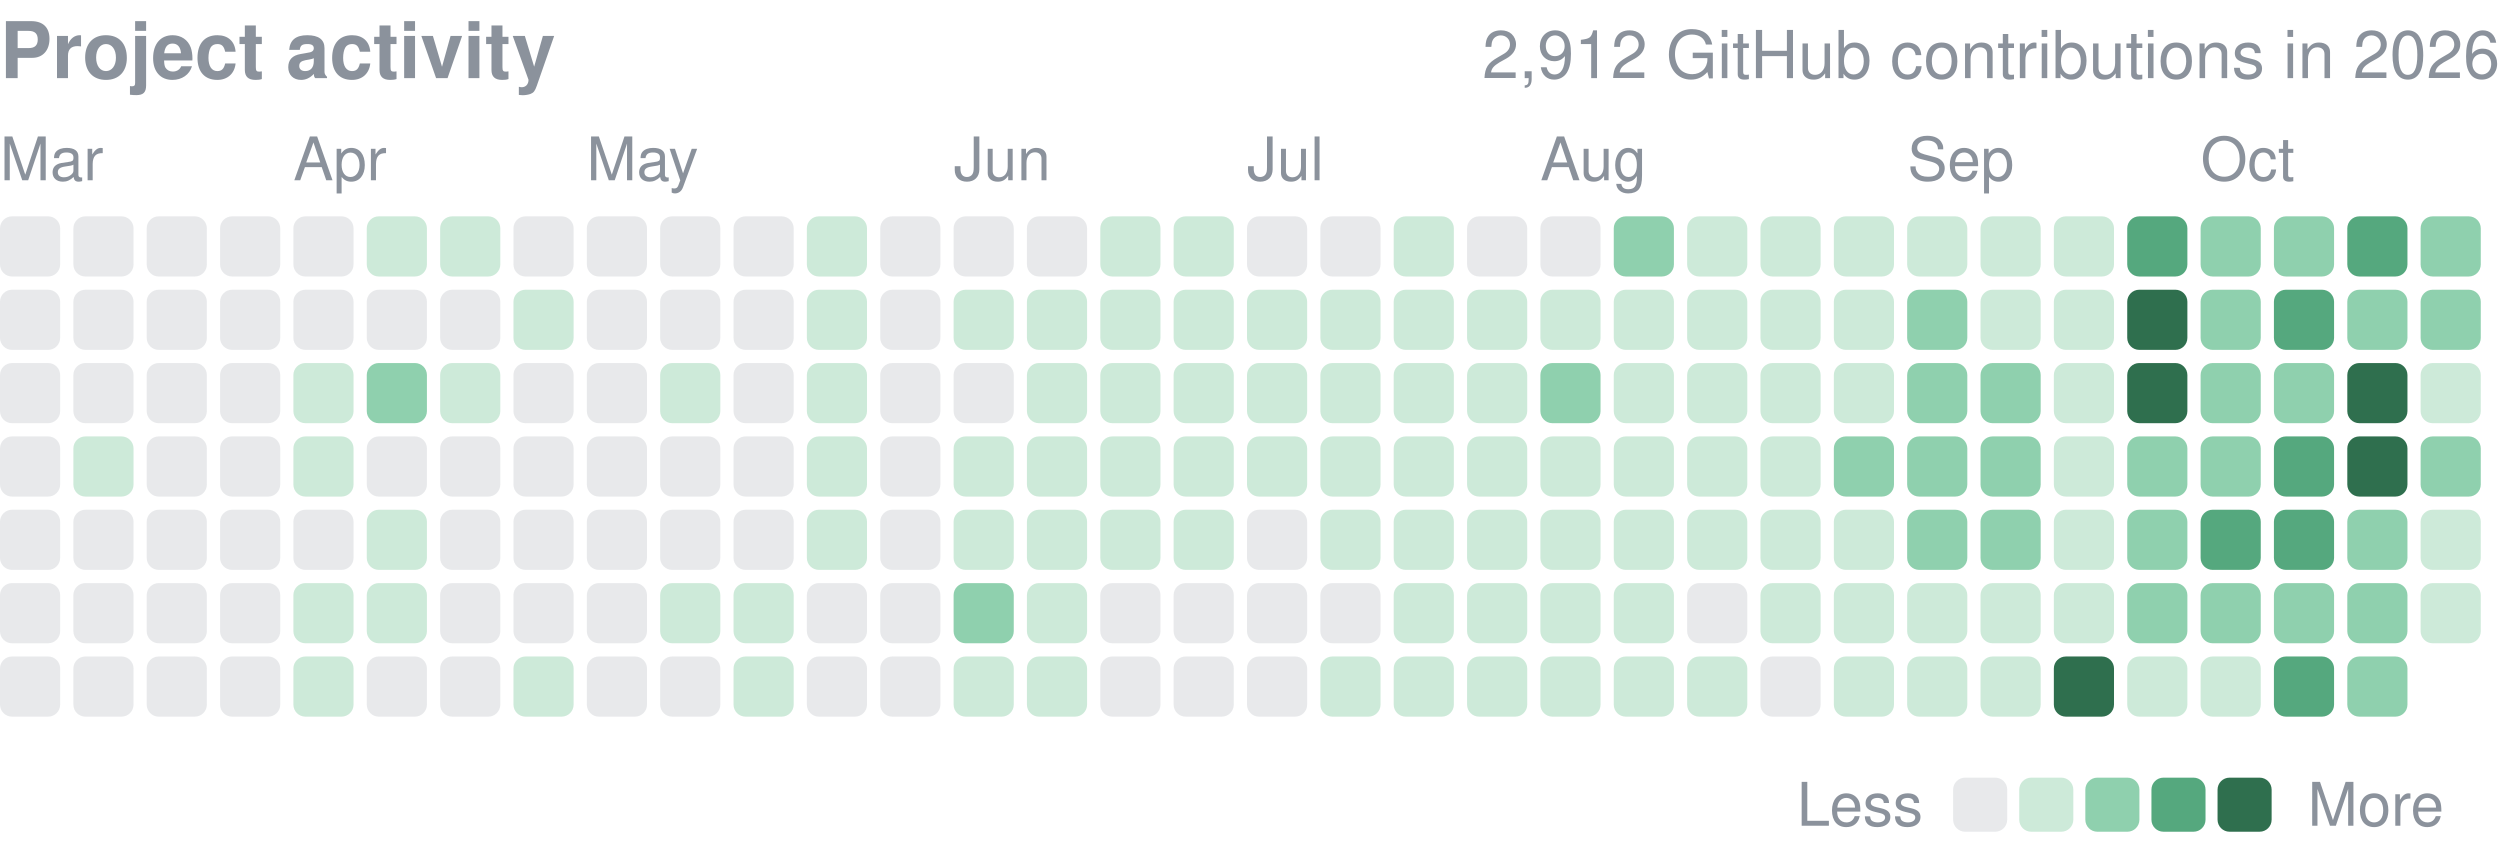
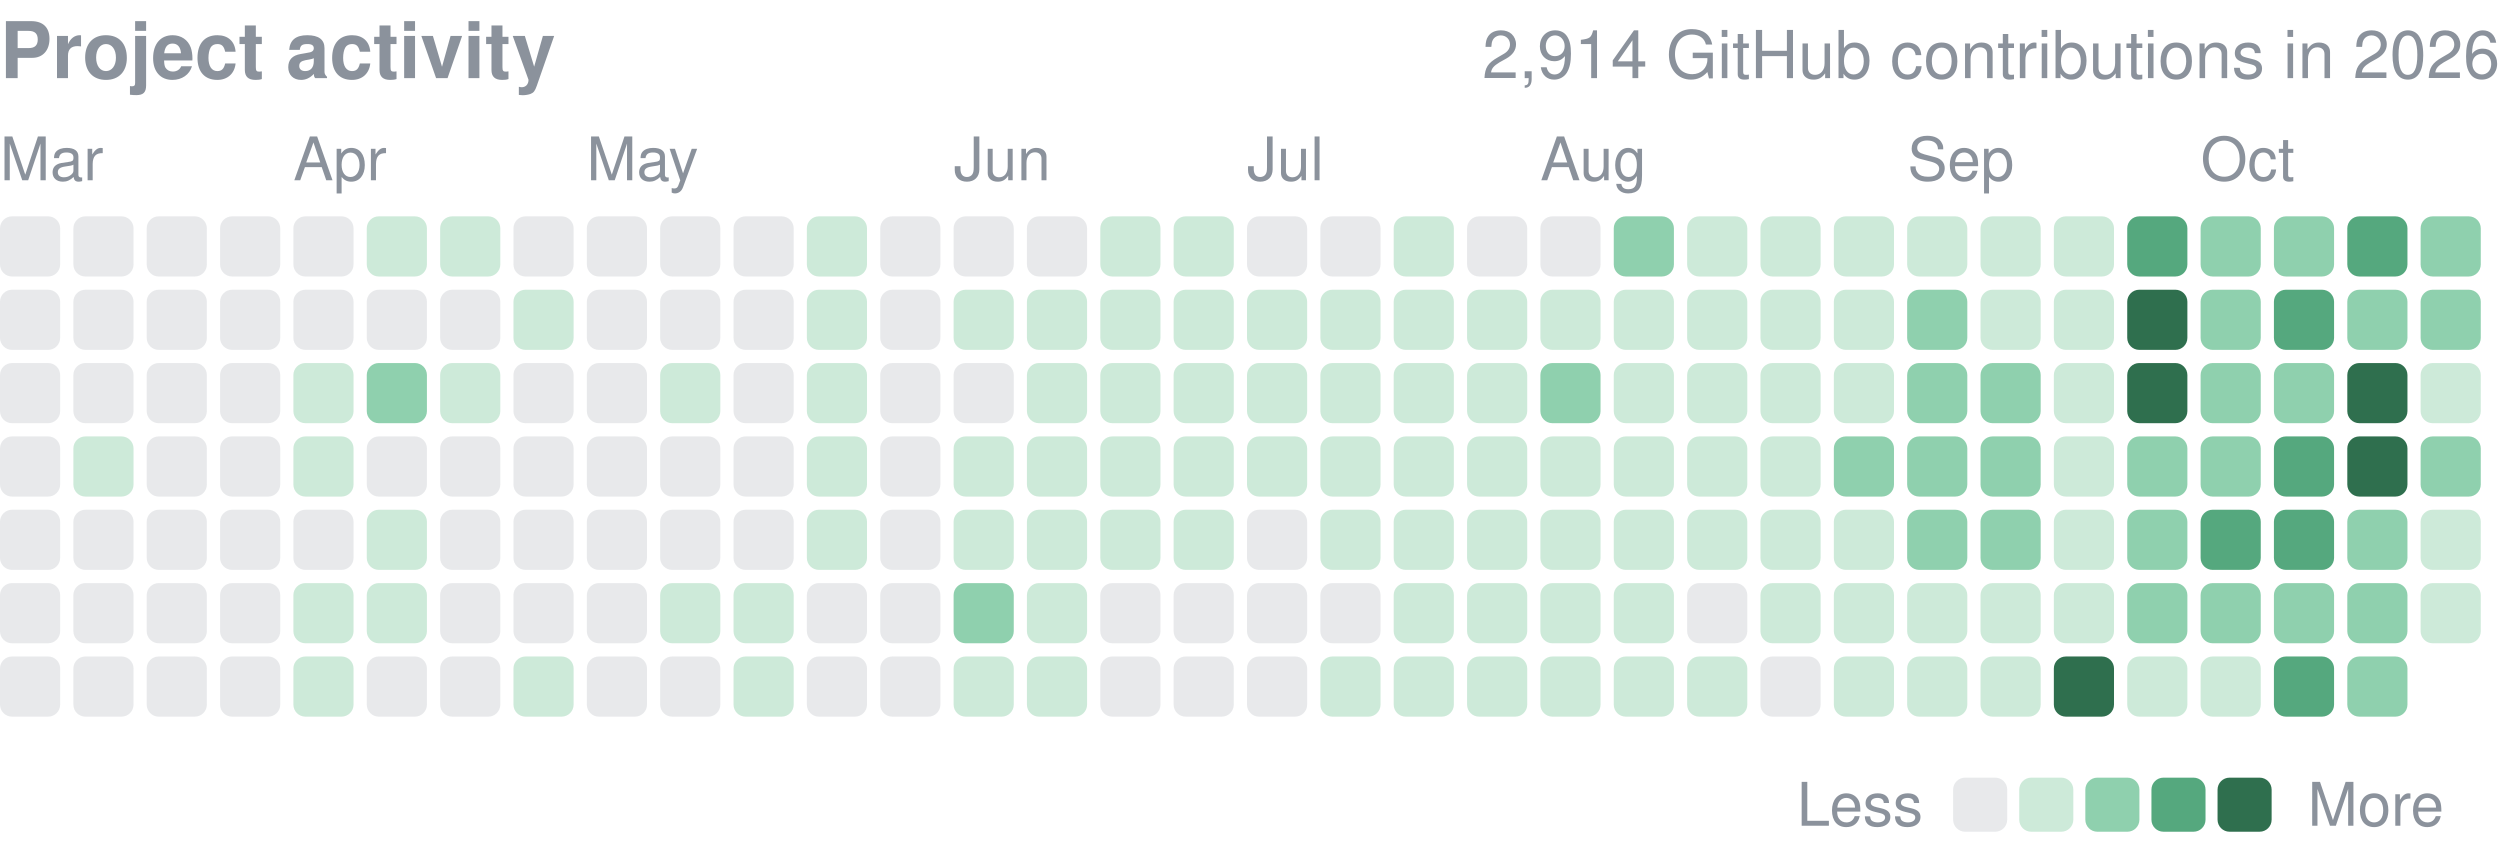
<svg xmlns="http://www.w3.org/2000/svg" width="416" height="143" viewBox="0 0 416 143" role="img" aria-label="yjinyoo GitHub contributions per day in 2026">
  <style>text{font-family:-apple-system,BlinkMacSystemFont,"Segoe UI",Helvetica,Arial,sans-serif}</style>
  <text x="0" y="13" font-size="13" font-weight="600" fill="#8b929c">Project activity</text>
-   <text x="416" y="13" font-size="11" fill="#8b929c" text-anchor="end">2,912 GitHub contributions in 2026</text>
+   <text x="416" y="13" font-size="11" fill="#8b929c" text-anchor="end">2,914 GitHub contributions in 2026</text>
  <text x="0.0" y="30" font-size="10" fill="#8b929c">Mar</text>
  <text x="48.8" y="30" font-size="10" fill="#8b929c">Apr</text>
  <text x="97.6" y="30" font-size="10" fill="#8b929c">May</text>
  <text x="158.7" y="30" font-size="10" fill="#8b929c">Jun</text>
  <text x="207.5" y="30" font-size="10" fill="#8b929c">Jul</text>
  <text x="256.3" y="30" font-size="10" fill="#8b929c">Aug</text>
  <text x="317.4" y="30" font-size="10" fill="#8b929c">Sep</text>
  <text x="366.2" y="30" font-size="10" fill="#8b929c">Oct</text>
  <rect x="0.00" y="36.00" width="10.01" height="10.01" rx="2.0" fill="#8b929c" opacity="0.2" />
  <rect x="0.00" y="48.21" width="10.01" height="10.01" rx="2.0" fill="#8b929c" opacity="0.2" />
  <rect x="0.00" y="60.41" width="10.01" height="10.01" rx="2.0" fill="#8b929c" opacity="0.2" />
  <rect x="0.00" y="72.62" width="10.01" height="10.01" rx="2.0" fill="#8b929c" opacity="0.2" />
  <rect x="0.00" y="84.82" width="10.01" height="10.01" rx="2.0" fill="#8b929c" opacity="0.2" />
  <rect x="0.00" y="97.03" width="10.01" height="10.01" rx="2.0" fill="#8b929c" opacity="0.2" />
  <rect x="0.00" y="109.24" width="10.01" height="10.01" rx="2.0" fill="#8b929c" opacity="0.2" />
  <rect x="12.21" y="36.00" width="10.01" height="10.01" rx="2.0" fill="#8b929c" opacity="0.2" />
  <rect x="12.21" y="48.21" width="10.01" height="10.01" rx="2.0" fill="#8b929c" opacity="0.2" />
  <rect x="12.21" y="60.41" width="10.01" height="10.01" rx="2.0" fill="#8b929c" opacity="0.2" />
  <rect x="12.21" y="72.62" width="10.01" height="10.01" rx="2.0" fill="#cdead9" />
  <rect x="12.21" y="84.82" width="10.01" height="10.01" rx="2.0" fill="#8b929c" opacity="0.2" />
  <rect x="12.21" y="97.03" width="10.01" height="10.01" rx="2.0" fill="#8b929c" opacity="0.2" />
  <rect x="12.21" y="109.24" width="10.01" height="10.01" rx="2.0" fill="#8b929c" opacity="0.2" />
  <rect x="24.41" y="36.00" width="10.01" height="10.01" rx="2.0" fill="#8b929c" opacity="0.2" />
  <rect x="24.41" y="48.21" width="10.01" height="10.01" rx="2.0" fill="#8b929c" opacity="0.2" />
  <rect x="24.41" y="60.41" width="10.01" height="10.01" rx="2.0" fill="#8b929c" opacity="0.2" />
  <rect x="24.41" y="72.62" width="10.01" height="10.01" rx="2.0" fill="#8b929c" opacity="0.2" />
  <rect x="24.41" y="84.82" width="10.01" height="10.01" rx="2.0" fill="#8b929c" opacity="0.2" />
  <rect x="24.41" y="97.03" width="10.01" height="10.01" rx="2.0" fill="#8b929c" opacity="0.2" />
  <rect x="24.41" y="109.24" width="10.01" height="10.01" rx="2.0" fill="#8b929c" opacity="0.2" />
  <rect x="36.62" y="36.00" width="10.01" height="10.01" rx="2.0" fill="#8b929c" opacity="0.2" />
  <rect x="36.62" y="48.21" width="10.01" height="10.01" rx="2.0" fill="#8b929c" opacity="0.2" />
  <rect x="36.62" y="60.41" width="10.01" height="10.01" rx="2.0" fill="#8b929c" opacity="0.2" />
  <rect x="36.62" y="72.62" width="10.01" height="10.01" rx="2.0" fill="#8b929c" opacity="0.2" />
  <rect x="36.62" y="84.82" width="10.01" height="10.01" rx="2.0" fill="#8b929c" opacity="0.2" />
  <rect x="36.62" y="97.03" width="10.01" height="10.01" rx="2.0" fill="#8b929c" opacity="0.2" />
  <rect x="36.62" y="109.24" width="10.01" height="10.01" rx="2.0" fill="#8b929c" opacity="0.2" />
  <rect x="48.82" y="36.00" width="10.01" height="10.01" rx="2.0" fill="#8b929c" opacity="0.2" />
  <rect x="48.82" y="48.21" width="10.01" height="10.01" rx="2.0" fill="#8b929c" opacity="0.2" />
  <rect x="48.82" y="60.41" width="10.01" height="10.01" rx="2.0" fill="#cdead9" />
  <rect x="48.82" y="72.62" width="10.01" height="10.01" rx="2.0" fill="#cdead9" />
  <rect x="48.82" y="84.82" width="10.01" height="10.01" rx="2.0" fill="#8b929c" opacity="0.2" />
  <rect x="48.82" y="97.03" width="10.01" height="10.01" rx="2.0" fill="#cdead9" />
  <rect x="48.82" y="109.24" width="10.01" height="10.01" rx="2.0" fill="#cdead9" />
  <rect x="61.03" y="36.00" width="10.01" height="10.01" rx="2.0" fill="#cdead9" />
  <rect x="61.03" y="48.21" width="10.01" height="10.01" rx="2.0" fill="#8b929c" opacity="0.2" />
  <rect x="61.03" y="60.41" width="10.01" height="10.01" rx="2.0" fill="#8fd0ae" />
  <rect x="61.03" y="72.62" width="10.01" height="10.01" rx="2.0" fill="#8b929c" opacity="0.2" />
  <rect x="61.03" y="84.82" width="10.01" height="10.01" rx="2.0" fill="#cdead9" />
  <rect x="61.03" y="97.03" width="10.01" height="10.01" rx="2.0" fill="#cdead9" />
  <rect x="61.03" y="109.24" width="10.01" height="10.01" rx="2.0" fill="#8b929c" opacity="0.2" />
  <rect x="73.24" y="36.00" width="10.01" height="10.01" rx="2.0" fill="#cdead9" />
  <rect x="73.24" y="48.21" width="10.01" height="10.01" rx="2.0" fill="#8b929c" opacity="0.2" />
  <rect x="73.24" y="60.41" width="10.01" height="10.01" rx="2.0" fill="#cdead9" />
  <rect x="73.24" y="72.62" width="10.01" height="10.01" rx="2.0" fill="#8b929c" opacity="0.2" />
  <rect x="73.24" y="84.82" width="10.01" height="10.01" rx="2.0" fill="#8b929c" opacity="0.2" />
  <rect x="73.24" y="97.03" width="10.01" height="10.01" rx="2.0" fill="#8b929c" opacity="0.2" />
  <rect x="73.24" y="109.24" width="10.01" height="10.01" rx="2.0" fill="#8b929c" opacity="0.2" />
  <rect x="85.44" y="36.00" width="10.01" height="10.01" rx="2.0" fill="#8b929c" opacity="0.2" />
  <rect x="85.44" y="48.21" width="10.01" height="10.01" rx="2.0" fill="#cdead9" />
  <rect x="85.44" y="60.41" width="10.01" height="10.01" rx="2.0" fill="#8b929c" opacity="0.2" />
  <rect x="85.44" y="72.62" width="10.01" height="10.01" rx="2.0" fill="#8b929c" opacity="0.2" />
  <rect x="85.44" y="84.82" width="10.01" height="10.01" rx="2.0" fill="#8b929c" opacity="0.2" />
  <rect x="85.44" y="97.03" width="10.01" height="10.01" rx="2.0" fill="#8b929c" opacity="0.2" />
  <rect x="85.44" y="109.24" width="10.01" height="10.01" rx="2.0" fill="#cdead9" />
  <rect x="97.65" y="36.00" width="10.01" height="10.01" rx="2.0" fill="#8b929c" opacity="0.2" />
  <rect x="97.65" y="48.21" width="10.01" height="10.01" rx="2.0" fill="#8b929c" opacity="0.2" />
  <rect x="97.65" y="60.41" width="10.01" height="10.01" rx="2.0" fill="#8b929c" opacity="0.2" />
  <rect x="97.65" y="72.62" width="10.01" height="10.01" rx="2.0" fill="#8b929c" opacity="0.2" />
  <rect x="97.65" y="84.82" width="10.01" height="10.01" rx="2.0" fill="#8b929c" opacity="0.2" />
  <rect x="97.65" y="97.03" width="10.01" height="10.01" rx="2.0" fill="#8b929c" opacity="0.2" />
  <rect x="97.65" y="109.24" width="10.01" height="10.01" rx="2.0" fill="#8b929c" opacity="0.2" />
  <rect x="109.85" y="36.00" width="10.01" height="10.01" rx="2.0" fill="#8b929c" opacity="0.2" />
  <rect x="109.85" y="48.21" width="10.01" height="10.01" rx="2.0" fill="#8b929c" opacity="0.2" />
  <rect x="109.85" y="60.41" width="10.01" height="10.01" rx="2.0" fill="#cdead9" />
  <rect x="109.85" y="72.62" width="10.01" height="10.01" rx="2.0" fill="#8b929c" opacity="0.2" />
  <rect x="109.85" y="84.82" width="10.01" height="10.01" rx="2.0" fill="#8b929c" opacity="0.2" />
  <rect x="109.85" y="97.03" width="10.01" height="10.01" rx="2.0" fill="#cdead9" />
  <rect x="109.85" y="109.24" width="10.01" height="10.01" rx="2.0" fill="#8b929c" opacity="0.2" />
  <rect x="122.06" y="36.00" width="10.01" height="10.01" rx="2.0" fill="#8b929c" opacity="0.2" />
  <rect x="122.06" y="48.21" width="10.01" height="10.01" rx="2.0" fill="#8b929c" opacity="0.2" />
  <rect x="122.06" y="60.41" width="10.01" height="10.01" rx="2.0" fill="#8b929c" opacity="0.2" />
  <rect x="122.06" y="72.62" width="10.01" height="10.01" rx="2.0" fill="#8b929c" opacity="0.2" />
  <rect x="122.06" y="84.82" width="10.01" height="10.01" rx="2.0" fill="#8b929c" opacity="0.2" />
  <rect x="122.06" y="97.03" width="10.01" height="10.01" rx="2.0" fill="#cdead9" />
  <rect x="122.06" y="109.24" width="10.01" height="10.01" rx="2.0" fill="#cdead9" />
  <rect x="134.26" y="36.00" width="10.01" height="10.01" rx="2.0" fill="#cdead9" />
  <rect x="134.26" y="48.21" width="10.01" height="10.01" rx="2.0" fill="#cdead9" />
  <rect x="134.26" y="60.41" width="10.01" height="10.01" rx="2.0" fill="#cdead9" />
  <rect x="134.26" y="72.62" width="10.01" height="10.01" rx="2.0" fill="#cdead9" />
  <rect x="134.26" y="84.82" width="10.01" height="10.01" rx="2.0" fill="#cdead9" />
  <rect x="134.26" y="97.03" width="10.01" height="10.01" rx="2.0" fill="#8b929c" opacity="0.2" />
  <rect x="134.26" y="109.24" width="10.01" height="10.01" rx="2.0" fill="#8b929c" opacity="0.2" />
  <rect x="146.47" y="36.00" width="10.01" height="10.01" rx="2.0" fill="#8b929c" opacity="0.2" />
  <rect x="146.47" y="48.21" width="10.01" height="10.01" rx="2.0" fill="#8b929c" opacity="0.2" />
  <rect x="146.47" y="60.41" width="10.01" height="10.01" rx="2.0" fill="#8b929c" opacity="0.2" />
  <rect x="146.47" y="72.62" width="10.01" height="10.01" rx="2.0" fill="#8b929c" opacity="0.2" />
  <rect x="146.47" y="84.82" width="10.01" height="10.01" rx="2.0" fill="#8b929c" opacity="0.2" />
  <rect x="146.47" y="97.03" width="10.01" height="10.01" rx="2.0" fill="#8b929c" opacity="0.2" />
  <rect x="146.47" y="109.24" width="10.01" height="10.01" rx="2.0" fill="#8b929c" opacity="0.2" />
  <rect x="158.68" y="36.00" width="10.01" height="10.01" rx="2.0" fill="#8b929c" opacity="0.2" />
  <rect x="158.68" y="48.21" width="10.01" height="10.01" rx="2.0" fill="#cdead9" />
  <rect x="158.68" y="60.41" width="10.01" height="10.01" rx="2.0" fill="#8b929c" opacity="0.2" />
  <rect x="158.68" y="72.62" width="10.01" height="10.01" rx="2.0" fill="#cdead9" />
  <rect x="158.68" y="84.82" width="10.01" height="10.01" rx="2.0" fill="#cdead9" />
  <rect x="158.68" y="97.03" width="10.01" height="10.01" rx="2.0" fill="#8fd0ae" />
  <rect x="158.68" y="109.24" width="10.01" height="10.01" rx="2.0" fill="#cdead9" />
  <rect x="170.88" y="36.00" width="10.01" height="10.01" rx="2.0" fill="#8b929c" opacity="0.2" />
  <rect x="170.88" y="48.21" width="10.01" height="10.01" rx="2.0" fill="#cdead9" />
  <rect x="170.88" y="60.41" width="10.01" height="10.01" rx="2.0" fill="#cdead9" />
  <rect x="170.88" y="72.62" width="10.01" height="10.01" rx="2.0" fill="#cdead9" />
  <rect x="170.88" y="84.82" width="10.01" height="10.01" rx="2.0" fill="#cdead9" />
  <rect x="170.88" y="97.03" width="10.01" height="10.01" rx="2.0" fill="#cdead9" />
  <rect x="170.88" y="109.24" width="10.01" height="10.01" rx="2.0" fill="#cdead9" />
  <rect x="183.09" y="36.00" width="10.01" height="10.01" rx="2.0" fill="#cdead9" />
  <rect x="183.09" y="48.21" width="10.01" height="10.01" rx="2.0" fill="#cdead9" />
  <rect x="183.09" y="60.41" width="10.01" height="10.01" rx="2.0" fill="#cdead9" />
  <rect x="183.09" y="72.62" width="10.01" height="10.01" rx="2.0" fill="#cdead9" />
  <rect x="183.09" y="84.82" width="10.01" height="10.01" rx="2.0" fill="#cdead9" />
  <rect x="183.09" y="97.03" width="10.01" height="10.01" rx="2.0" fill="#8b929c" opacity="0.2" />
  <rect x="183.09" y="109.24" width="10.01" height="10.01" rx="2.0" fill="#8b929c" opacity="0.2" />
  <rect x="195.29" y="36.00" width="10.01" height="10.01" rx="2.0" fill="#cdead9" />
  <rect x="195.29" y="48.21" width="10.01" height="10.01" rx="2.0" fill="#cdead9" />
  <rect x="195.29" y="60.41" width="10.01" height="10.01" rx="2.0" fill="#cdead9" />
  <rect x="195.29" y="72.62" width="10.01" height="10.01" rx="2.0" fill="#cdead9" />
  <rect x="195.29" y="84.82" width="10.01" height="10.01" rx="2.0" fill="#cdead9" />
  <rect x="195.29" y="97.03" width="10.01" height="10.01" rx="2.0" fill="#8b929c" opacity="0.2" />
  <rect x="195.29" y="109.24" width="10.01" height="10.01" rx="2.0" fill="#8b929c" opacity="0.2" />
  <rect x="207.50" y="36.00" width="10.01" height="10.01" rx="2.0" fill="#8b929c" opacity="0.2" />
  <rect x="207.50" y="48.21" width="10.01" height="10.01" rx="2.0" fill="#cdead9" />
  <rect x="207.50" y="60.41" width="10.01" height="10.01" rx="2.0" fill="#cdead9" />
  <rect x="207.50" y="72.62" width="10.01" height="10.01" rx="2.0" fill="#cdead9" />
  <rect x="207.50" y="84.82" width="10.01" height="10.01" rx="2.0" fill="#8b929c" opacity="0.2" />
  <rect x="207.50" y="97.03" width="10.01" height="10.01" rx="2.0" fill="#8b929c" opacity="0.2" />
  <rect x="207.50" y="109.24" width="10.01" height="10.01" rx="2.0" fill="#8b929c" opacity="0.2" />
  <rect x="219.71" y="36.00" width="10.01" height="10.01" rx="2.0" fill="#8b929c" opacity="0.2" />
  <rect x="219.71" y="48.21" width="10.01" height="10.01" rx="2.0" fill="#cdead9" />
  <rect x="219.71" y="60.41" width="10.01" height="10.01" rx="2.0" fill="#cdead9" />
  <rect x="219.71" y="72.62" width="10.01" height="10.01" rx="2.0" fill="#cdead9" />
  <rect x="219.71" y="84.82" width="10.01" height="10.01" rx="2.0" fill="#cdead9" />
  <rect x="219.71" y="97.03" width="10.01" height="10.01" rx="2.0" fill="#8b929c" opacity="0.2" />
  <rect x="219.71" y="109.24" width="10.01" height="10.01" rx="2.0" fill="#cdead9" />
  <rect x="231.91" y="36.00" width="10.01" height="10.01" rx="2.0" fill="#cdead9" />
  <rect x="231.91" y="48.21" width="10.01" height="10.01" rx="2.0" fill="#cdead9" />
  <rect x="231.91" y="60.41" width="10.01" height="10.01" rx="2.0" fill="#cdead9" />
  <rect x="231.91" y="72.62" width="10.01" height="10.01" rx="2.0" fill="#cdead9" />
  <rect x="231.91" y="84.82" width="10.01" height="10.01" rx="2.0" fill="#cdead9" />
  <rect x="231.91" y="97.03" width="10.01" height="10.01" rx="2.0" fill="#cdead9" />
  <rect x="231.91" y="109.24" width="10.01" height="10.01" rx="2.0" fill="#cdead9" />
  <rect x="244.12" y="36.00" width="10.01" height="10.01" rx="2.0" fill="#8b929c" opacity="0.2" />
  <rect x="244.12" y="48.21" width="10.01" height="10.01" rx="2.0" fill="#cdead9" />
  <rect x="244.12" y="60.41" width="10.01" height="10.01" rx="2.0" fill="#cdead9" />
  <rect x="244.12" y="72.62" width="10.01" height="10.01" rx="2.0" fill="#cdead9" />
  <rect x="244.12" y="84.82" width="10.01" height="10.01" rx="2.0" fill="#cdead9" />
  <rect x="244.12" y="97.03" width="10.01" height="10.01" rx="2.0" fill="#cdead9" />
  <rect x="244.12" y="109.24" width="10.01" height="10.01" rx="2.0" fill="#cdead9" />
  <rect x="256.32" y="36.00" width="10.01" height="10.01" rx="2.0" fill="#8b929c" opacity="0.2" />
  <rect x="256.32" y="48.21" width="10.01" height="10.01" rx="2.0" fill="#cdead9" />
  <rect x="256.32" y="60.41" width="10.01" height="10.01" rx="2.0" fill="#8fd0ae" />
  <rect x="256.32" y="72.62" width="10.01" height="10.01" rx="2.0" fill="#cdead9" />
  <rect x="256.32" y="84.82" width="10.01" height="10.01" rx="2.0" fill="#cdead9" />
  <rect x="256.32" y="97.03" width="10.01" height="10.01" rx="2.0" fill="#cdead9" />
  <rect x="256.32" y="109.24" width="10.01" height="10.01" rx="2.0" fill="#cdead9" />
  <rect x="268.53" y="36.00" width="10.01" height="10.01" rx="2.0" fill="#8fd0ae" />
  <rect x="268.53" y="48.21" width="10.01" height="10.01" rx="2.0" fill="#cdead9" />
  <rect x="268.53" y="60.41" width="10.01" height="10.01" rx="2.0" fill="#cdead9" />
  <rect x="268.53" y="72.62" width="10.01" height="10.01" rx="2.0" fill="#cdead9" />
  <rect x="268.53" y="84.82" width="10.01" height="10.01" rx="2.0" fill="#cdead9" />
  <rect x="268.53" y="97.03" width="10.01" height="10.01" rx="2.0" fill="#cdead9" />
  <rect x="268.53" y="109.24" width="10.01" height="10.01" rx="2.0" fill="#cdead9" />
  <rect x="280.74" y="36.00" width="10.01" height="10.01" rx="2.0" fill="#cdead9" />
  <rect x="280.74" y="48.21" width="10.01" height="10.01" rx="2.0" fill="#cdead9" />
  <rect x="280.74" y="60.41" width="10.01" height="10.01" rx="2.0" fill="#cdead9" />
  <rect x="280.74" y="72.62" width="10.01" height="10.01" rx="2.0" fill="#cdead9" />
  <rect x="280.74" y="84.82" width="10.01" height="10.01" rx="2.0" fill="#cdead9" />
  <rect x="280.74" y="97.03" width="10.01" height="10.01" rx="2.0" fill="#8b929c" opacity="0.2" />
  <rect x="280.74" y="109.24" width="10.01" height="10.01" rx="2.0" fill="#cdead9" />
  <rect x="292.94" y="36.00" width="10.01" height="10.01" rx="2.0" fill="#cdead9" />
  <rect x="292.94" y="48.21" width="10.01" height="10.01" rx="2.0" fill="#cdead9" />
  <rect x="292.94" y="60.41" width="10.01" height="10.01" rx="2.0" fill="#cdead9" />
  <rect x="292.94" y="72.62" width="10.01" height="10.01" rx="2.0" fill="#cdead9" />
  <rect x="292.94" y="84.82" width="10.01" height="10.01" rx="2.0" fill="#cdead9" />
  <rect x="292.94" y="97.03" width="10.01" height="10.01" rx="2.0" fill="#cdead9" />
  <rect x="292.94" y="109.24" width="10.01" height="10.01" rx="2.0" fill="#8b929c" opacity="0.2" />
  <rect x="305.15" y="36.00" width="10.01" height="10.01" rx="2.0" fill="#cdead9" />
  <rect x="305.15" y="48.21" width="10.01" height="10.01" rx="2.0" fill="#cdead9" />
  <rect x="305.15" y="60.41" width="10.01" height="10.01" rx="2.0" fill="#cdead9" />
  <rect x="305.15" y="72.62" width="10.01" height="10.01" rx="2.0" fill="#8fd0ae" />
  <rect x="305.15" y="84.82" width="10.01" height="10.01" rx="2.0" fill="#cdead9" />
  <rect x="305.15" y="97.03" width="10.01" height="10.01" rx="2.0" fill="#cdead9" />
  <rect x="305.15" y="109.24" width="10.01" height="10.01" rx="2.0" fill="#cdead9" />
  <rect x="317.35" y="36.00" width="10.01" height="10.01" rx="2.0" fill="#cdead9" />
  <rect x="317.35" y="48.21" width="10.01" height="10.01" rx="2.0" fill="#8fd0ae" />
  <rect x="317.35" y="60.41" width="10.01" height="10.01" rx="2.0" fill="#8fd0ae" />
  <rect x="317.35" y="72.62" width="10.01" height="10.01" rx="2.0" fill="#8fd0ae" />
  <rect x="317.35" y="84.82" width="10.01" height="10.01" rx="2.0" fill="#8fd0ae" />
  <rect x="317.35" y="97.03" width="10.01" height="10.01" rx="2.0" fill="#cdead9" />
  <rect x="317.35" y="109.24" width="10.01" height="10.01" rx="2.0" fill="#cdead9" />
  <rect x="329.56" y="36.00" width="10.01" height="10.01" rx="2.0" fill="#cdead9" />
  <rect x="329.56" y="48.21" width="10.01" height="10.01" rx="2.0" fill="#cdead9" />
  <rect x="329.56" y="60.41" width="10.01" height="10.01" rx="2.0" fill="#8fd0ae" />
  <rect x="329.56" y="72.62" width="10.01" height="10.01" rx="2.0" fill="#8fd0ae" />
  <rect x="329.56" y="84.82" width="10.01" height="10.01" rx="2.0" fill="#8fd0ae" />
  <rect x="329.56" y="97.03" width="10.01" height="10.01" rx="2.0" fill="#cdead9" />
  <rect x="329.56" y="109.24" width="10.01" height="10.01" rx="2.0" fill="#cdead9" />
  <rect x="341.76" y="36.00" width="10.01" height="10.01" rx="2.0" fill="#cdead9" />
  <rect x="341.76" y="48.21" width="10.01" height="10.01" rx="2.0" fill="#cdead9" />
  <rect x="341.76" y="60.41" width="10.01" height="10.01" rx="2.0" fill="#cdead9" />
  <rect x="341.76" y="72.62" width="10.01" height="10.01" rx="2.0" fill="#cdead9" />
  <rect x="341.76" y="84.82" width="10.01" height="10.01" rx="2.0" fill="#cdead9" />
  <rect x="341.76" y="97.03" width="10.01" height="10.01" rx="2.0" fill="#cdead9" />
  <rect x="341.76" y="109.24" width="10.01" height="10.01" rx="2.0" fill="#2f6f4e" />
  <rect x="353.97" y="36.00" width="10.01" height="10.01" rx="2.0" fill="#55a87e" />
  <rect x="353.97" y="48.21" width="10.01" height="10.01" rx="2.0" fill="#2f6f4e" />
  <rect x="353.97" y="60.41" width="10.01" height="10.01" rx="2.0" fill="#2f6f4e" />
  <rect x="353.97" y="72.62" width="10.01" height="10.01" rx="2.0" fill="#8fd0ae" />
  <rect x="353.97" y="84.82" width="10.01" height="10.01" rx="2.0" fill="#8fd0ae" />
  <rect x="353.97" y="97.03" width="10.01" height="10.01" rx="2.0" fill="#8fd0ae" />
  <rect x="353.97" y="109.24" width="10.01" height="10.01" rx="2.0" fill="#cdead9" />
  <rect x="366.18" y="36.00" width="10.01" height="10.01" rx="2.0" fill="#8fd0ae" />
  <rect x="366.18" y="48.21" width="10.01" height="10.01" rx="2.0" fill="#8fd0ae" />
  <rect x="366.18" y="60.41" width="10.01" height="10.01" rx="2.0" fill="#8fd0ae" />
  <rect x="366.18" y="72.62" width="10.01" height="10.01" rx="2.0" fill="#8fd0ae" />
  <rect x="366.18" y="84.82" width="10.01" height="10.01" rx="2.0" fill="#55a87e" />
  <rect x="366.18" y="97.03" width="10.01" height="10.01" rx="2.0" fill="#8fd0ae" />
  <rect x="366.18" y="109.24" width="10.01" height="10.01" rx="2.0" fill="#cdead9" />
  <rect x="378.38" y="36.00" width="10.01" height="10.01" rx="2.0" fill="#8fd0ae" />
  <rect x="378.38" y="48.21" width="10.01" height="10.01" rx="2.0" fill="#55a87e" />
  <rect x="378.38" y="60.41" width="10.01" height="10.01" rx="2.0" fill="#8fd0ae" />
  <rect x="378.38" y="72.62" width="10.01" height="10.01" rx="2.0" fill="#55a87e" />
  <rect x="378.38" y="84.82" width="10.01" height="10.01" rx="2.0" fill="#55a87e" />
  <rect x="378.38" y="97.03" width="10.01" height="10.01" rx="2.0" fill="#8fd0ae" />
  <rect x="378.38" y="109.24" width="10.01" height="10.01" rx="2.0" fill="#55a87e" />
  <rect x="390.59" y="36.00" width="10.01" height="10.01" rx="2.0" fill="#55a87e" />
  <rect x="390.59" y="48.21" width="10.01" height="10.01" rx="2.0" fill="#8fd0ae" />
  <rect x="390.59" y="60.41" width="10.01" height="10.01" rx="2.0" fill="#2f6f4e" />
  <rect x="390.59" y="72.62" width="10.01" height="10.01" rx="2.0" fill="#2f6f4e" />
  <rect x="390.59" y="84.82" width="10.01" height="10.01" rx="2.0" fill="#8fd0ae" />
  <rect x="390.59" y="97.03" width="10.01" height="10.01" rx="2.0" fill="#8fd0ae" />
  <rect x="390.59" y="109.24" width="10.01" height="10.01" rx="2.0" fill="#8fd0ae" />
  <rect x="402.79" y="36.00" width="10.01" height="10.01" rx="2.0" fill="#8fd0ae" />
  <rect x="402.79" y="48.21" width="10.01" height="10.01" rx="2.0" fill="#8fd0ae" />
  <rect x="402.79" y="60.41" width="10.01" height="10.01" rx="2.0" fill="#cdead9" />
  <rect x="402.79" y="72.62" width="10.01" height="10.01" rx="2.0" fill="#8fd0ae" />
  <rect x="402.79" y="84.82" width="10.01" height="10.01" rx="2.0" fill="#cdead9" />
  <rect x="402.79" y="97.03" width="10.01" height="10.01" rx="2.0" fill="#cdead9" />
  <text x="299" y="137.4" font-size="10" fill="#8b929c">Less</text>
  <rect x="325" y="129.4" width="9" height="9" rx="2.0" fill="#8b929c" opacity="0.2" />
  <rect x="336.0" y="129.4" width="9" height="9" rx="2.0" fill="#cdead9" />
  <rect x="347.0" y="129.4" width="9" height="9" rx="2.0" fill="#8fd0ae" />
  <rect x="358.0" y="129.4" width="9" height="9" rx="2.0" fill="#55a87e" />
  <rect x="369.0" y="129.4" width="9" height="9" rx="2.0" fill="#2f6f4e" />
  <text x="384.0" y="137.4" font-size="10" fill="#8b929c">More</text>
</svg>
